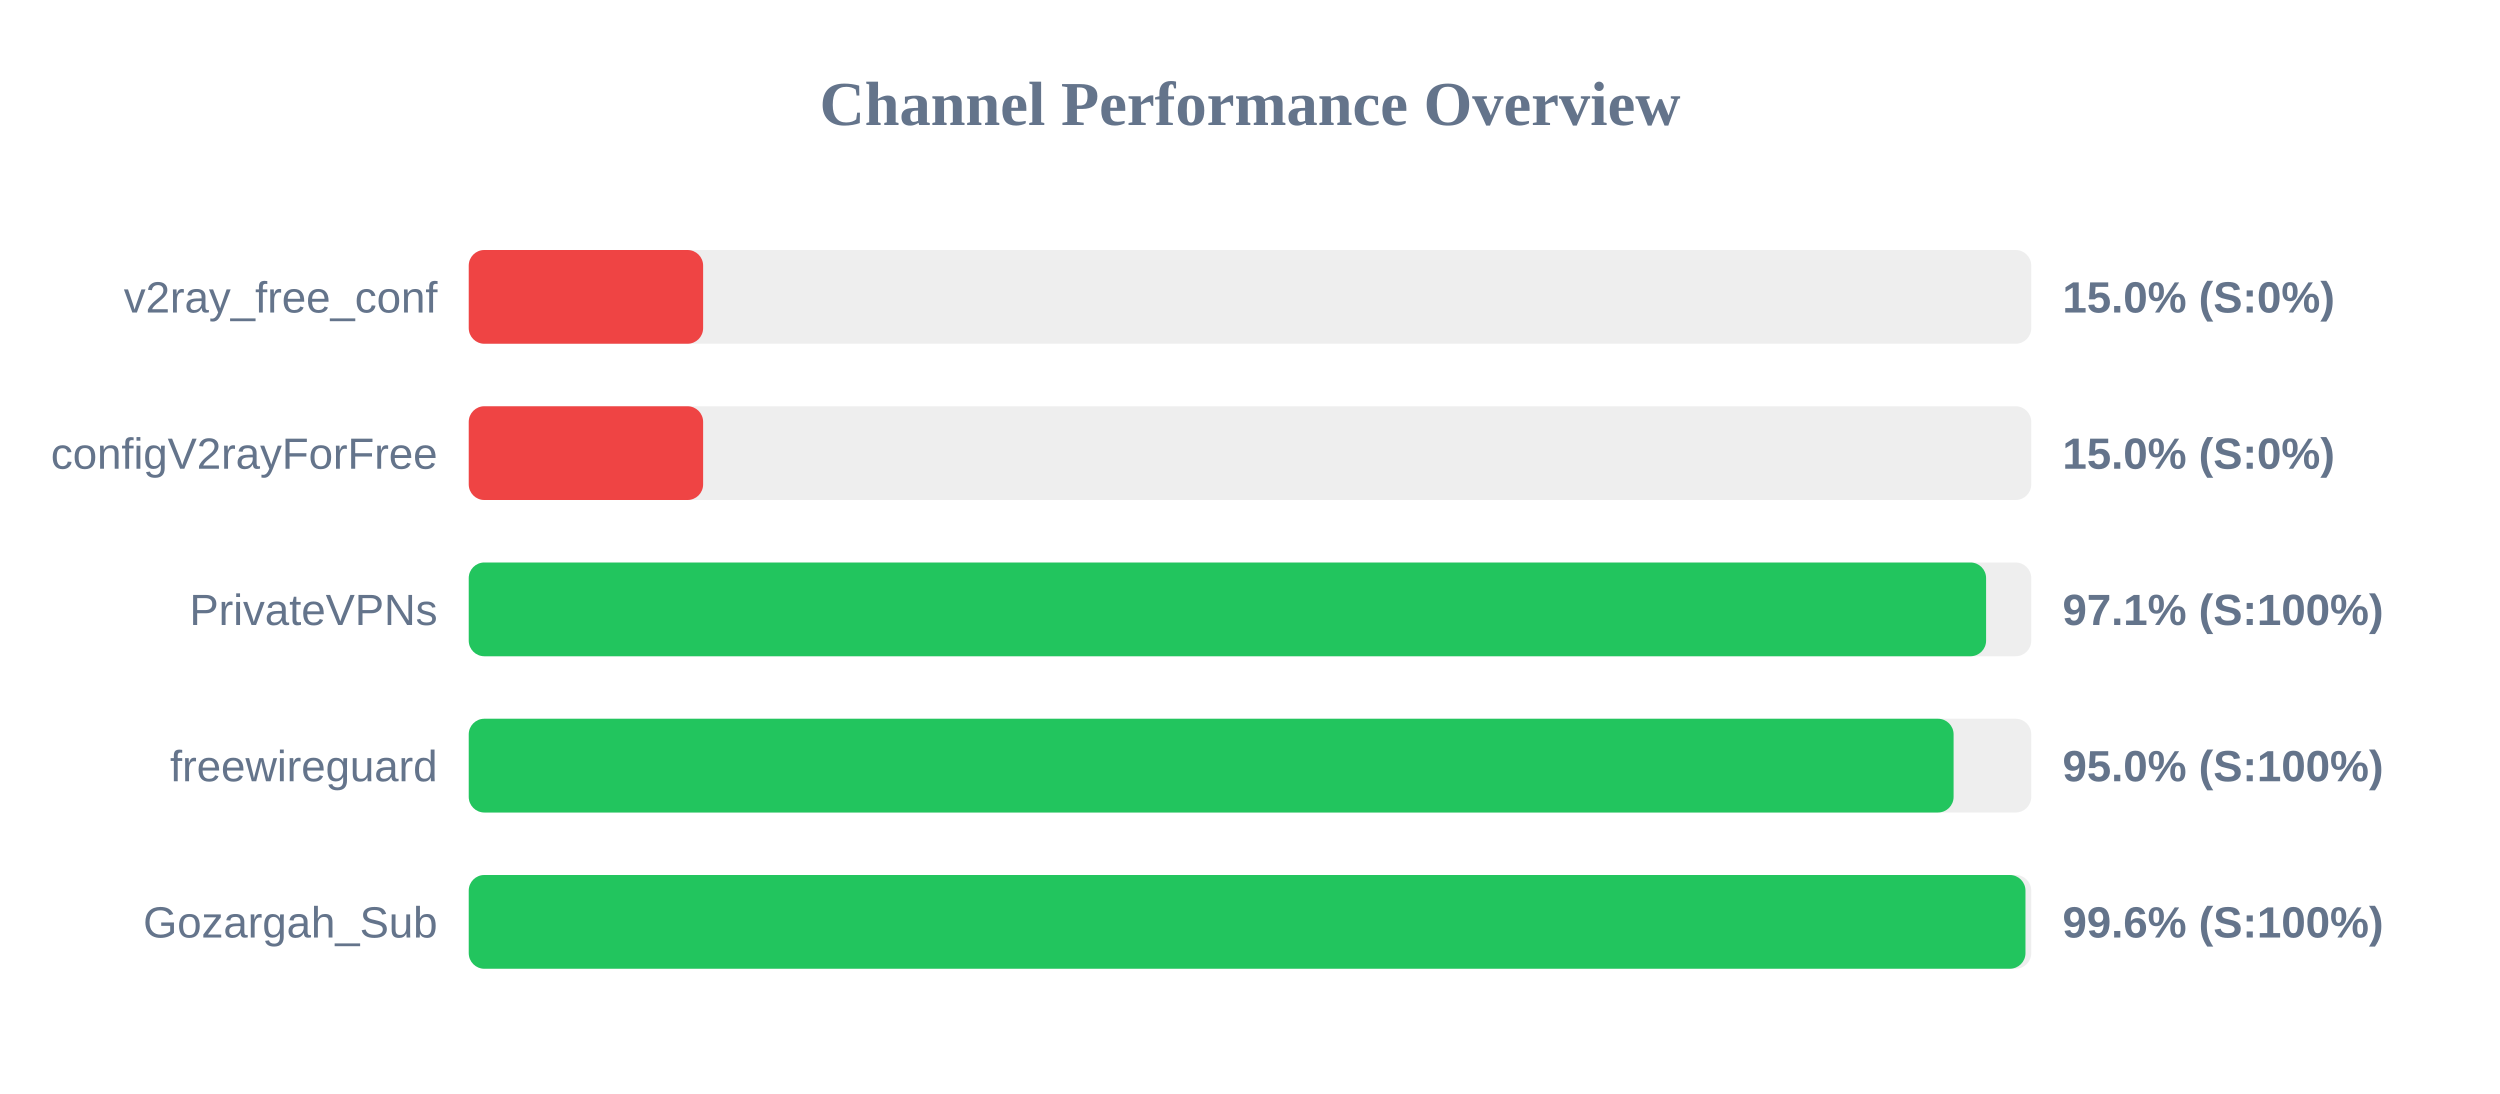
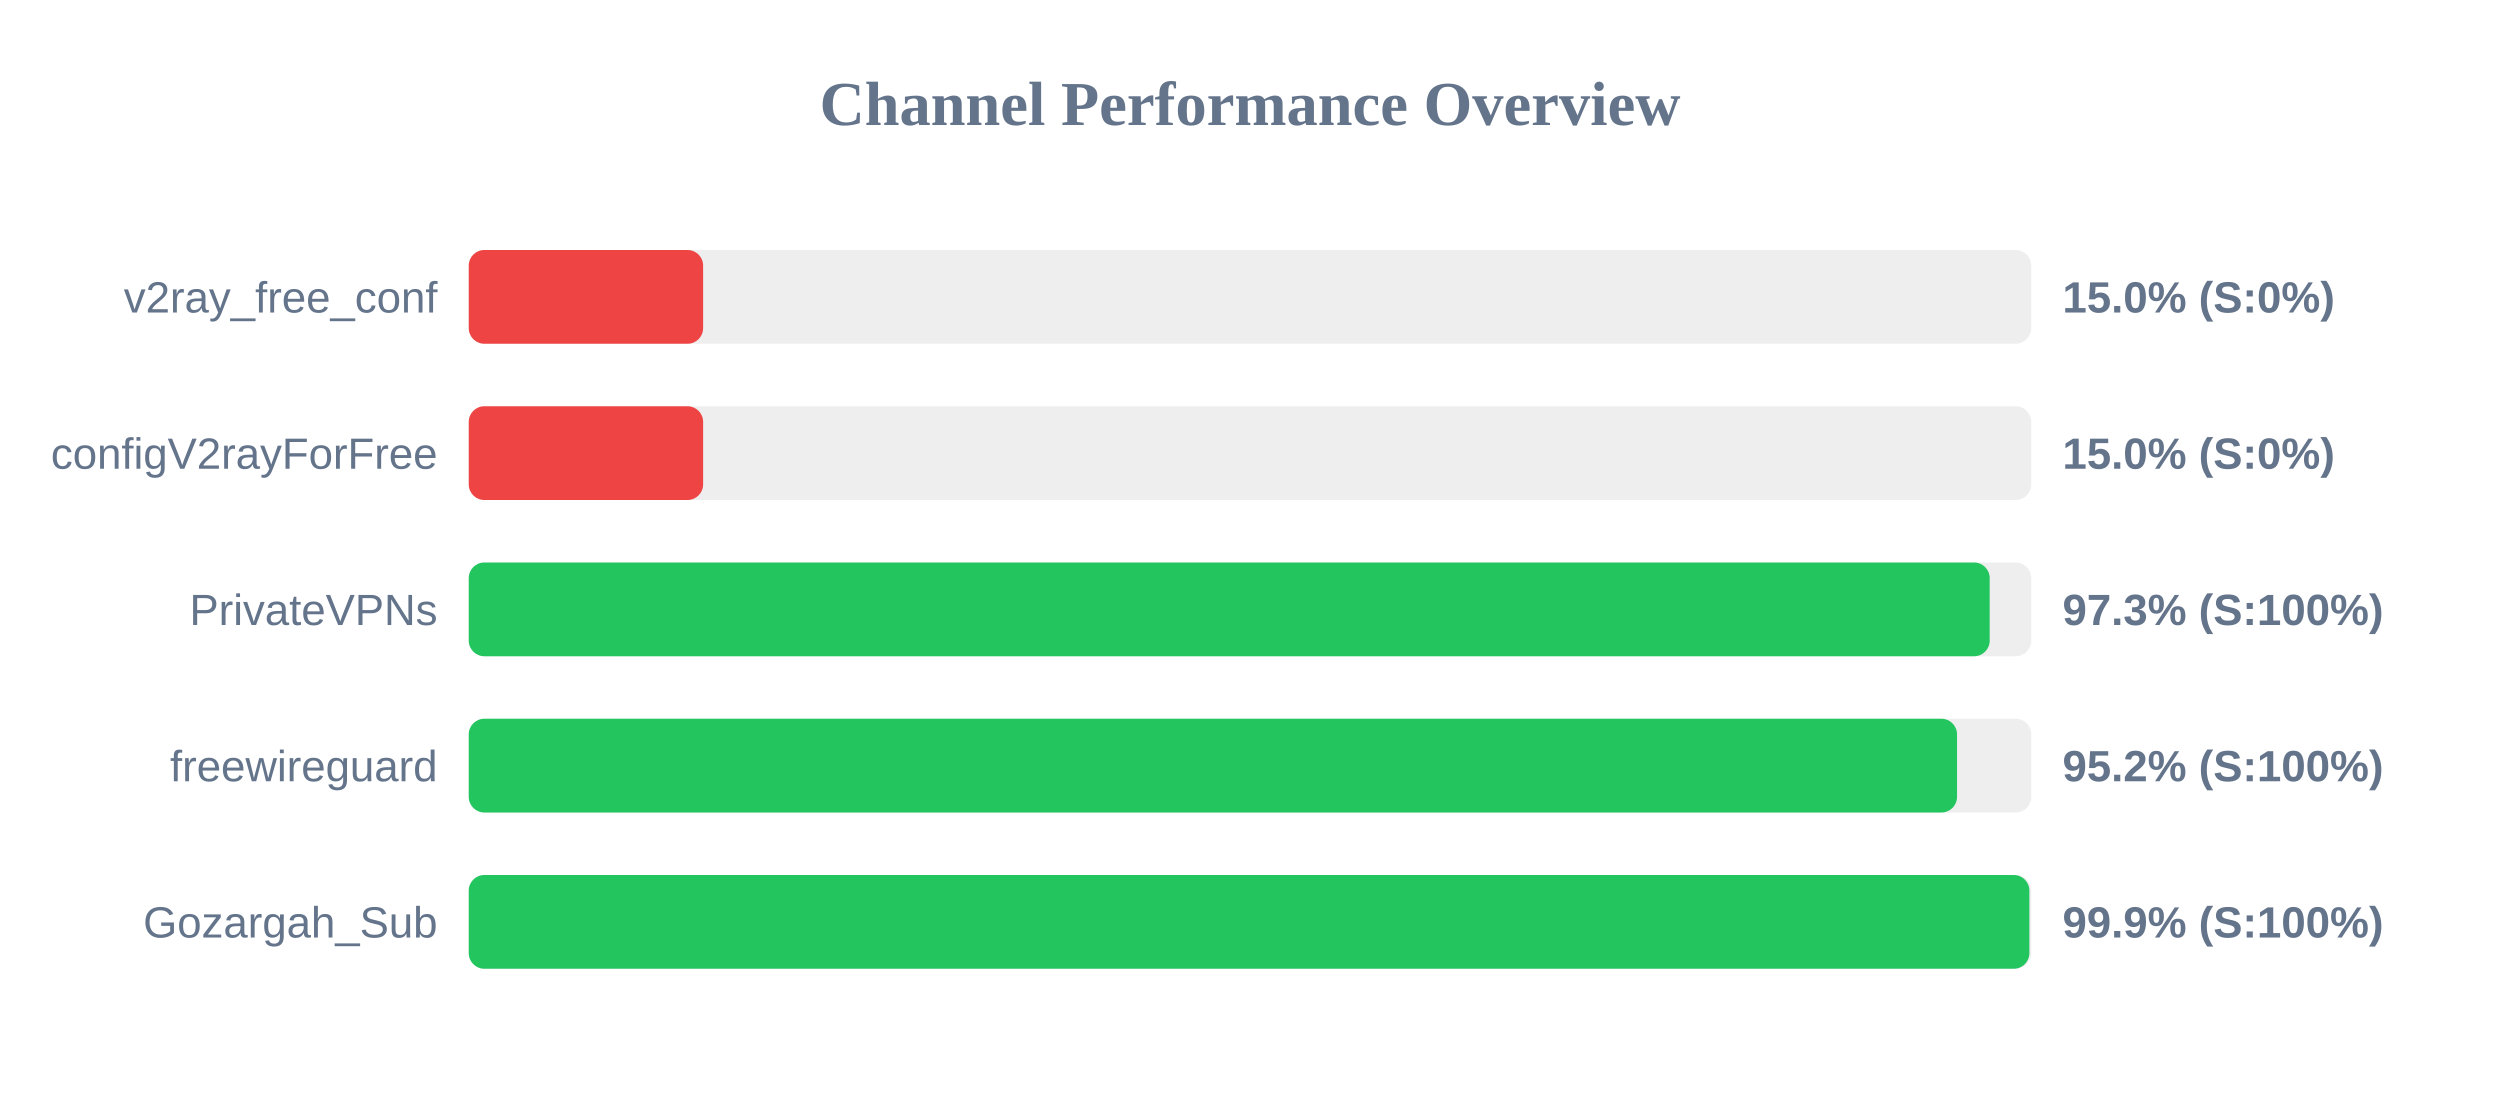
<svg xmlns="http://www.w3.org/2000/svg" width="800" height="350" version="1.1">
  <style>
        .row { font: 14px Arial; fill: #64748b; }
        .score { font: bold 14px Arial; fill: #64748b; }
    </style>
  <text x="400" y="40" text-anchor="middle" font-size="20px" font-weight="bold" fill="#64748b">Channel Performance Overview</text>
  <rect x="150" y="80" width="500" height="30" fill="#eee" rx="5" />
  <rect x="150" y="80" width="75.0" height="30" fill="#ef4444" rx="5" />
  <text x="140" y="100" text-anchor="end" class="row">v2ray_free_conf</text>
  <text x="660" y="100" text-anchor="start" class="score">15.0% (S:0%)</text>
  <rect x="150" y="130" width="500" height="30" fill="#eee" rx="5" />
  <rect x="150" y="130" width="75.0" height="30" fill="#ef4444" rx="5" />
  <text x="140" y="150" text-anchor="end" class="row">configV2rayForFree</text>
  <text x="660" y="150" text-anchor="start" class="score">15.0% (S:0%)</text>
  <rect x="150" y="180" width="500" height="30" fill="#eee" rx="5" />
-   <rect x="150" y="180" width="485.55" height="30" fill="#22c55e" rx="5" />
+   <rect x="150" y="180" width="486.7" height="30" fill="#22c55e" rx="5" />
  <text x="140" y="200" text-anchor="end" class="row">PrivateVPNs</text>
-   <text x="660" y="200" text-anchor="start" class="score">97.1% (S:100%)</text>
+   <text x="660" y="200" text-anchor="start" class="score">97.3% (S:100%)</text>
  <rect x="150" y="230" width="500" height="30" fill="#eee" rx="5" />
-   <rect x="150" y="230" width="475.15" height="30" fill="#22c55e" rx="5" />
+   <rect x="150" y="230" width="476.25" height="30" fill="#22c55e" rx="5" />
  <text x="140" y="250" text-anchor="end" class="row">freewireguard</text>
-   <text x="660" y="250" text-anchor="start" class="score">95.0% (S:100%)</text>
+   <text x="660" y="250" text-anchor="start" class="score">95.2% (S:100%)</text>
  <rect x="150" y="280" width="500" height="30" fill="#eee" rx="5" />
-   <rect x="150" y="280" width="498.15" height="30" fill="#22c55e" rx="5" />
+   <rect x="150" y="280" width="499.4" height="30" fill="#22c55e" rx="5" />
  <text x="140" y="300" text-anchor="end" class="row">Gozargah_Sub</text>
-   <text x="660" y="300" text-anchor="start" class="score">99.6% (S:100%)</text>
+   <text x="660" y="300" text-anchor="start" class="score">99.9% (S:100%)</text>
</svg>
